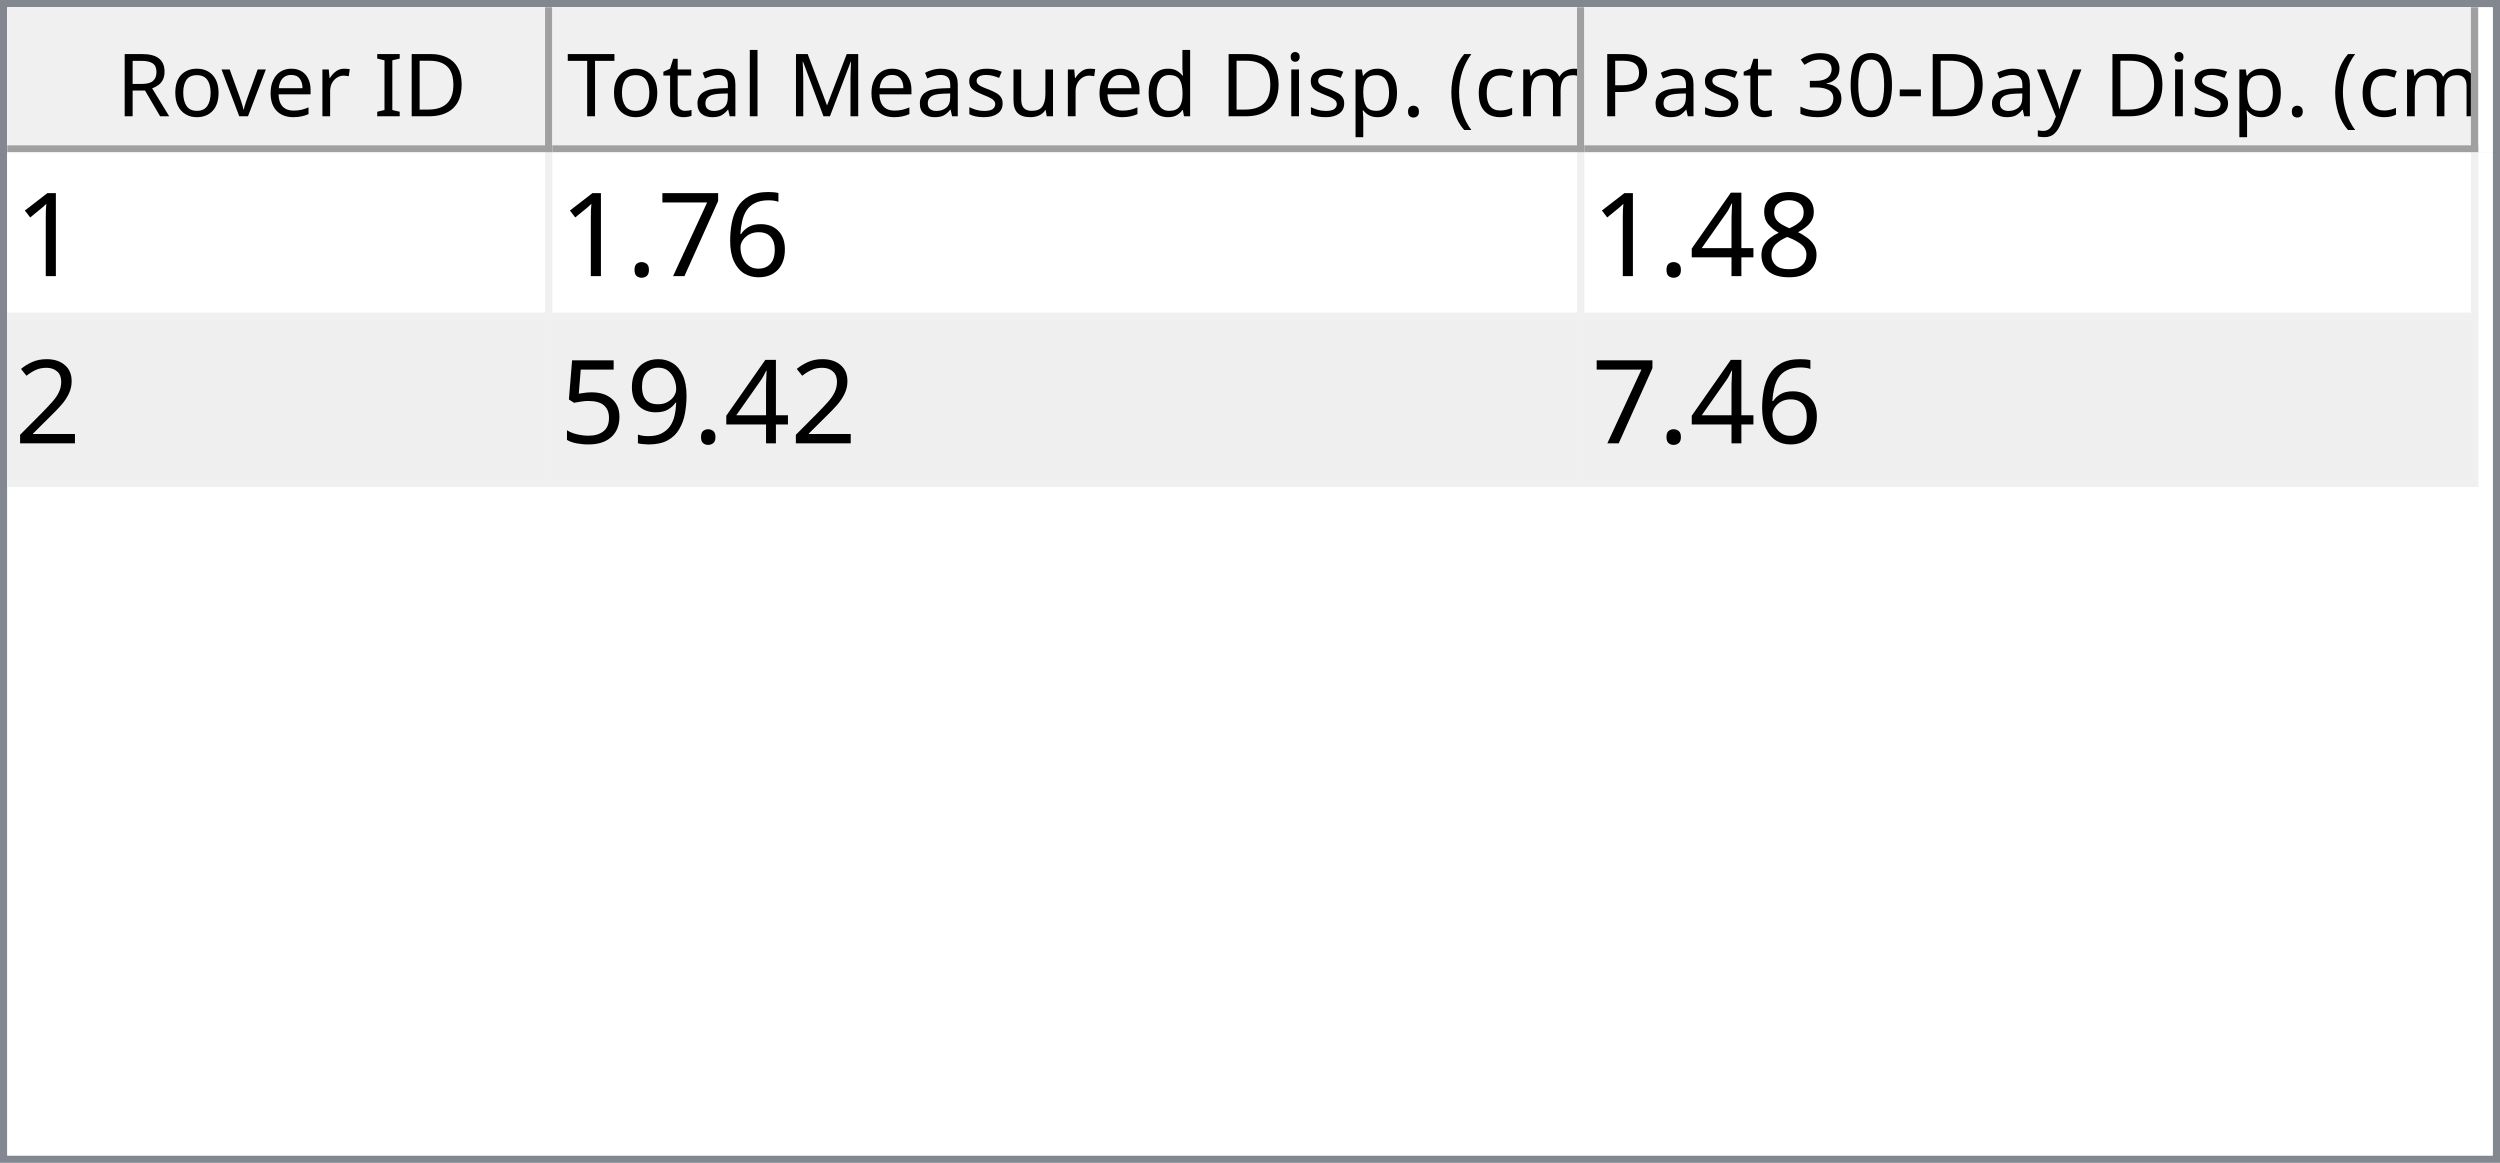
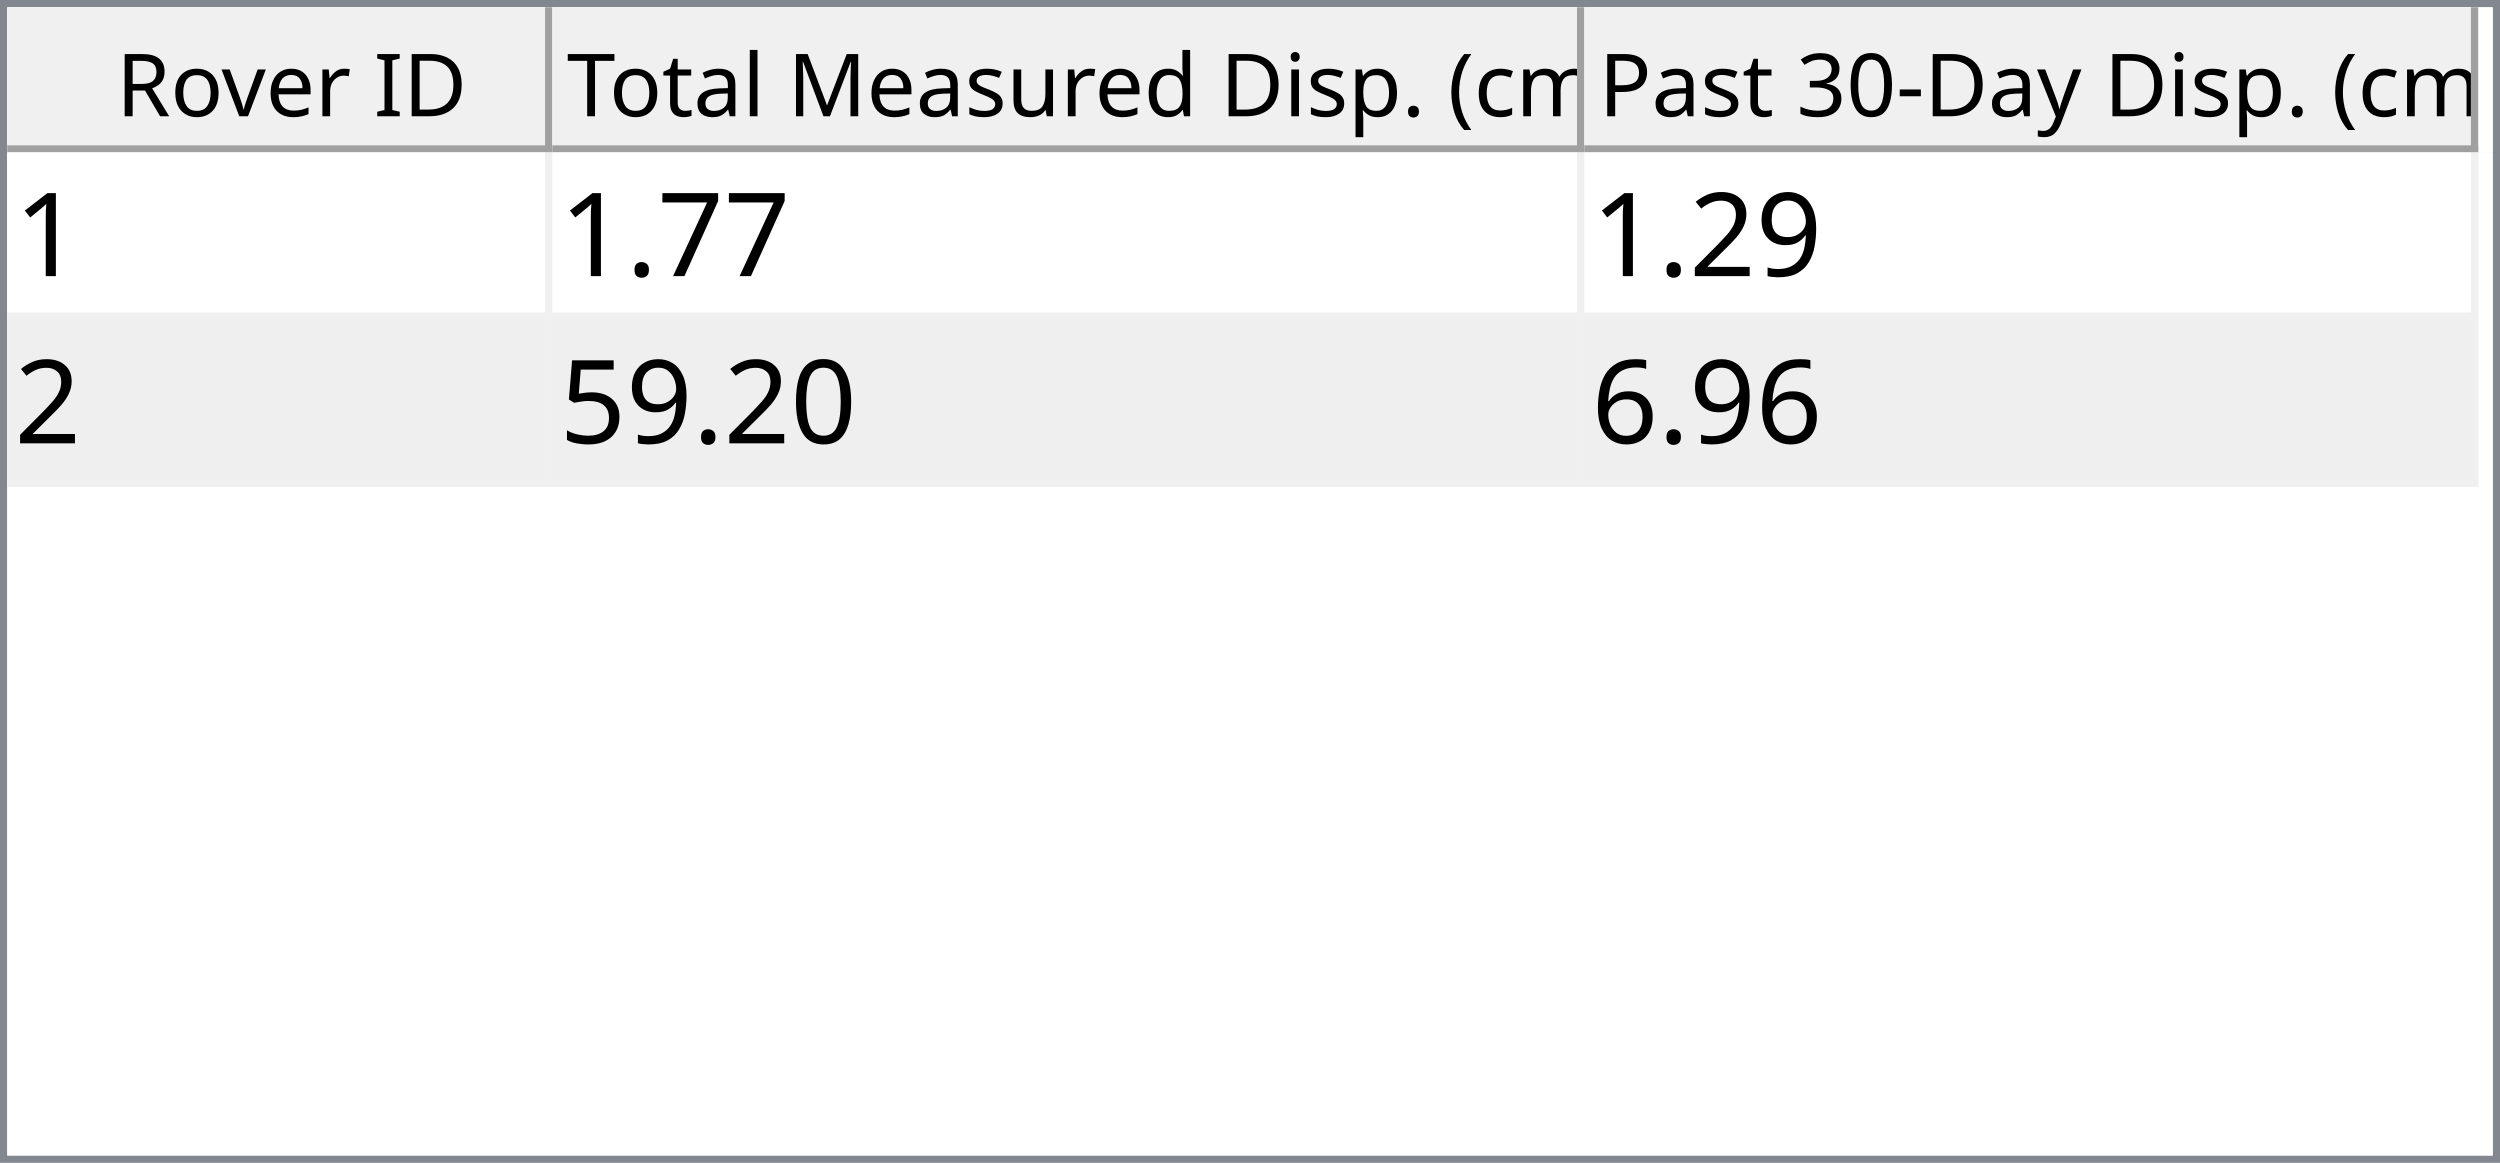
<svg xmlns="http://www.w3.org/2000/svg" style="fill-opacity:1; color-rendering:auto; color-interpolation:auto; text-rendering:auto; stroke:black; stroke-linecap:square; stroke-miterlimit:10; shape-rendering:auto; stroke-opacity:1; fill:black; stroke-dasharray:none; font-weight:normal; stroke-width:1; font-family:'Dialog'; font-style:normal; stroke-linejoin:miter; font-size:12px; stroke-dashoffset:0; image-rendering:auto;" width="344" height="160">
  <defs id="genericDefs" />
  <g>
    <defs id="defs1">
      <clipPath clipPathUnits="userSpaceOnUse" id="clipPath1">
        <path d="M0 0 L344 0 L344 160 L0 160 L0 0 Z" />
      </clipPath>
      <clipPath clipPathUnits="userSpaceOnUse" id="clipPath2">
        <path d="M0 0 L0 160 L344 160 L344 0 Z" />
      </clipPath>
      <clipPath clipPathUnits="userSpaceOnUse" id="clipPath3">
        <path d="M0 0 L0 20 L342 20 L342 0 Z" />
      </clipPath>
      <clipPath clipPathUnits="userSpaceOnUse" id="clipPath4">
        <path d="M0 0 L0 20 L75 20 L75 0 Z" />
      </clipPath>
      <clipPath clipPathUnits="userSpaceOnUse" id="clipPath5">
        <path d="M1 1 L1 19 L74 19 L74 1 Z" />
      </clipPath>
      <clipPath clipPathUnits="userSpaceOnUse" id="clipPath6">
        <path d="M0 0 L0 18 L73 18 L73 0 Z" />
      </clipPath>
      <clipPath clipPathUnits="userSpaceOnUse" id="clipPath7">
        <path d="M-0.5 -0.5 L-0.5 19.5 L74.5 19.5 L74.5 -0.5 Z" />
      </clipPath>
      <clipPath clipPathUnits="userSpaceOnUse" id="clipPath8">
        <path d="M0 0 L0 20 L142 20 L142 0 Z" />
      </clipPath>
      <clipPath clipPathUnits="userSpaceOnUse" id="clipPath9">
        <path d="M1 1 L1 19 L141 19 L141 1 Z" />
      </clipPath>
      <clipPath clipPathUnits="userSpaceOnUse" id="clipPath10">
        <path d="M0 0 L0 18 L140 18 L140 0 Z" />
      </clipPath>
      <clipPath clipPathUnits="userSpaceOnUse" id="clipPath11">
        <path d="M-0.5 -0.5 L-0.5 19.5 L141.5 19.5 L141.5 -0.5 Z" />
      </clipPath>
      <clipPath clipPathUnits="userSpaceOnUse" id="clipPath12">
        <path d="M0 0 L0 20 L123 20 L123 0 Z" />
      </clipPath>
      <clipPath clipPathUnits="userSpaceOnUse" id="clipPath13">
        <path d="M1 1 L1 19 L122 19 L122 1 Z" />
      </clipPath>
      <clipPath clipPathUnits="userSpaceOnUse" id="clipPath14">
        <path d="M0 0 L0 18 L121 18 L121 0 Z" />
      </clipPath>
      <clipPath clipPathUnits="userSpaceOnUse" id="clipPath15">
        <path d="M-0.5 -0.5 L-0.5 19.5 L122.5 19.5 L122.5 -0.5 Z" />
      </clipPath>
      <clipPath clipPathUnits="userSpaceOnUse" id="clipPath16">
        <path d="M0 0 L0 138 L342 138 L342 0 Z" />
      </clipPath>
      <clipPath clipPathUnits="userSpaceOnUse" id="clipPath17">
        <path d="M0 0 L0 46 L340 46 L340 0 Z" />
      </clipPath>
      <clipPath clipPathUnits="userSpaceOnUse" id="clipPath18">
        <path d="M-0.5 -0.5 L-0.5 45.5 L339.5 45.5 L339.5 -0.5 Z" />
      </clipPath>
      <clipPath clipPathUnits="userSpaceOnUse" id="clipPath19">
        <path d="M0 0 L0 22 L74 22 L74 0 Z" />
      </clipPath>
      <clipPath clipPathUnits="userSpaceOnUse" id="clipPath20">
        <path d="M0 0 L0 22 L141 22 L141 0 Z" />
      </clipPath>
      <clipPath clipPathUnits="userSpaceOnUse" id="clipPath21">
        <path d="M0 0 L0 22 L122 22 L122 0 Z" />
      </clipPath>
      <font horiz-adv-x="64.551" id="font1">
        <font-face ascent="107.91" descent="25.098" units-per-em="100" style="font-style:normal; font-family:Segoe UI; font-weight:normal;" />
        <missing-glyph horiz-adv-x="64.551" d="M8.109 0 L8.109 68.266 L56.453 68.266 L56.453 0 L8.109 0 ZM15.328 7.234 L49.219 7.234 L49.219 61.031 L15.328 61.031 L15.328 7.234 Z" />
        <glyph unicode="D" horiz-adv-x="70.117" d="M9.188 0 L9.188 70.016 L28.516 70.016 Q65.531 70.016 65.531 35.891 Q65.531 19.672 55.25 9.836 Q44.969 0 27.734 0 L9.188 0 ZM17.391 62.594 L17.391 7.422 L27.828 7.422 Q41.609 7.422 49.273 14.797 Q56.938 22.172 56.938 35.688 Q56.938 62.594 28.328 62.594 L17.391 62.594 Z" />
        <glyph unicode="I" horiz-adv-x="26.611" d="M17.391 0 L9.188 0 L9.188 70.016 L17.391 70.016 L17.391 0 Z" />
        <glyph unicode=" " horiz-adv-x="27.393" d="" />
        <glyph unicode="r" horiz-adv-x="34.766" d="M34.188 41.891 Q32.078 43.5 28.125 43.5 Q23 43.5 19.555 38.672 Q16.109 33.844 16.109 25.484 L16.109 0 L8.109 0 L8.109 50 L16.109 50 L16.109 39.703 L16.312 39.703 Q18.016 44.969 21.531 47.922 Q25.047 50.875 29.391 50.875 Q32.516 50.875 34.188 50.203 L34.188 41.891 Z" />
        <glyph unicode="e" horiz-adv-x="52.295" d="M48.297 23 L12.984 23 Q13.188 14.656 17.484 10.109 Q21.781 5.562 29.297 5.562 Q37.75 5.562 44.828 11.141 L44.828 3.609 Q38.234 -1.172 27.391 -1.172 Q16.797 -1.172 10.742 5.641 Q4.688 12.453 4.688 24.812 Q4.688 36.469 11.305 43.82 Q17.922 51.172 27.734 51.172 Q37.547 51.172 42.922 44.828 Q48.297 38.484 48.297 27.203 L48.297 23 ZM40.094 29.781 Q40.047 36.719 36.75 40.578 Q33.453 44.438 27.594 44.438 Q21.922 44.438 17.969 40.383 Q14.016 36.328 13.094 29.781 L40.094 29.781 Z" />
        <glyph unicode="v" horiz-adv-x="47.9" d="M47.406 50 L27.484 0 L19.625 0 L0.688 50 L9.469 50 L22.172 13.672 Q23.578 9.672 23.922 6.688 L24.125 6.688 Q24.609 10.453 25.688 13.484 L38.969 50 L47.406 50 Z" />
        <glyph unicode="o" horiz-adv-x="58.594" d="M29 -1.172 Q17.922 -1.172 11.305 5.836 Q4.688 12.844 4.688 24.422 Q4.688 37.016 11.57 44.094 Q18.453 51.172 30.172 51.172 Q41.359 51.172 47.633 44.289 Q53.906 37.406 53.906 25.203 Q53.906 13.234 47.141 6.031 Q40.375 -1.172 29 -1.172 ZM29.594 44.438 Q21.875 44.438 17.383 39.188 Q12.891 33.938 12.891 24.703 Q12.891 15.828 17.43 10.695 Q21.969 5.562 29.594 5.562 Q37.359 5.562 41.531 10.594 Q45.703 15.625 45.703 24.906 Q45.703 34.281 41.531 39.359 Q37.359 44.438 29.594 44.438 Z" />
        <glyph unicode="R" horiz-adv-x="59.814" d="M59.375 0 L49.609 0 L37.891 19.625 Q36.281 22.359 34.766 24.289 Q33.25 26.219 31.664 27.438 Q30.078 28.656 28.25 29.219 Q26.422 29.781 24.125 29.781 L17.391 29.781 L17.391 0 L9.188 0 L9.188 70.016 L30.078 70.016 Q34.672 70.016 38.555 68.867 Q42.438 67.719 45.289 65.375 Q48.141 63.031 49.758 59.547 Q51.375 56.062 51.375 51.375 Q51.375 47.703 50.273 44.656 Q49.172 41.609 47.148 39.211 Q45.125 36.812 42.266 35.133 Q39.406 33.453 35.844 32.516 L35.844 32.328 Q37.594 31.547 38.891 30.547 Q40.188 29.547 41.359 28.18 Q42.531 26.812 43.68 25.078 Q44.828 23.344 46.234 21.047 L59.375 0 ZM17.391 62.594 L17.391 37.203 L28.516 37.203 Q31.594 37.203 34.203 38.133 Q36.812 39.062 38.719 40.797 Q40.625 42.531 41.703 45.047 Q42.781 47.562 42.781 50.688 Q42.781 56.297 39.141 59.445 Q35.5 62.594 28.609 62.594 L17.391 62.594 Z" />
        <glyph unicode=")" horiz-adv-x="30.176" d="M8.297 -15.922 L1.172 -15.922 Q16.406 2.344 16.406 26.812 Q16.406 51.469 1.078 70.016 L8.297 70.016 Q23.531 52.156 23.531 26.703 Q23.531 1.375 8.297 -15.922 Z" />
        <glyph unicode="m" horiz-adv-x="86.133" d="M79.109 0 L71.094 0 L71.094 28.719 Q71.094 37.016 68.531 40.727 Q65.969 44.438 59.906 44.438 Q54.781 44.438 51.195 39.75 Q47.609 35.062 47.609 28.516 L47.609 0 L39.594 0 L39.594 29.688 Q39.594 44.438 28.219 44.438 Q22.953 44.438 19.531 40.016 Q16.109 35.594 16.109 28.516 L16.109 0 L8.109 0 L8.109 50 L16.109 50 L16.109 42.094 L16.312 42.094 Q21.625 51.172 31.844 51.172 Q36.969 51.172 40.773 48.312 Q44.578 45.453 46 40.828 Q51.562 51.172 62.594 51.172 Q79.109 51.172 79.109 30.812 L79.109 0 Z" />
        <glyph unicode="c" horiz-adv-x="46.191" d="M42.188 2.297 Q36.422 -1.172 28.516 -1.172 Q17.828 -1.172 11.258 5.789 Q4.688 12.75 4.688 23.828 Q4.688 36.188 11.766 43.68 Q18.844 51.172 30.672 51.172 Q37.25 51.172 42.281 48.734 L42.281 40.531 Q36.719 44.438 30.375 44.438 Q22.703 44.438 17.797 38.945 Q12.891 33.453 12.891 24.516 Q12.891 15.719 17.508 10.641 Q22.125 5.562 29.891 5.562 Q36.422 5.562 42.188 9.906 L42.188 2.297 Z" />
        <glyph unicode="(" horiz-adv-x="30.176" d="M29.109 -15.922 L21.969 -15.922 Q6.844 1.375 6.844 26.703 Q6.844 52.156 21.969 70.016 L29.203 70.016 Q13.875 51.469 13.875 26.812 Q13.875 2.344 29.109 -15.922 Z" />
        <glyph unicode="." horiz-adv-x="21.68" d="M10.891 -1.078 Q8.641 -1.078 7.055 0.539 Q5.469 2.156 5.469 4.391 Q5.469 6.641 7.055 8.273 Q8.641 9.906 10.891 9.906 Q13.188 9.906 14.797 8.273 Q16.406 6.641 16.406 4.391 Q16.406 2.156 14.797 0.539 Q13.188 -1.078 10.891 -1.078 Z" />
        <glyph unicode="p" horiz-adv-x="58.789" d="M16.312 7.234 L16.109 7.234 L16.109 -23 L8.109 -23 L8.109 50 L16.109 50 L16.109 41.219 L16.312 41.219 Q22.219 51.172 33.594 51.172 Q43.266 51.172 48.688 44.461 Q54.109 37.75 54.109 26.469 Q54.109 13.922 48 6.375 Q41.891 -1.172 31.297 -1.172 Q21.578 -1.172 16.312 7.234 ZM16.109 27.391 L16.109 20.406 Q16.109 14.203 20.141 9.883 Q24.172 5.562 30.375 5.562 Q37.641 5.562 41.773 11.133 Q45.906 16.703 45.906 26.609 Q45.906 34.969 42.047 39.703 Q38.188 44.438 31.594 44.438 Q24.609 44.438 20.359 39.578 Q16.109 34.719 16.109 27.391 Z" />
        <glyph unicode="i" horiz-adv-x="24.219" d="M12.203 62.703 Q10.062 62.703 8.547 64.164 Q7.031 65.625 7.031 67.875 Q7.031 70.125 8.547 71.609 Q10.062 73.094 12.203 73.094 Q14.406 73.094 15.945 71.609 Q17.484 70.125 17.484 67.875 Q17.484 65.719 15.945 64.211 Q14.406 62.703 12.203 62.703 ZM16.109 0 L8.109 0 L8.109 50 L16.109 50 L16.109 0 Z" />
        <glyph unicode="d" horiz-adv-x="58.887" d="M50.781 0 L42.781 0 L42.781 8.5 L42.578 8.5 Q37.016 -1.172 25.391 -1.172 Q15.969 -1.172 10.328 5.539 Q4.688 12.25 4.688 23.828 Q4.688 36.234 10.938 43.703 Q17.188 51.172 27.594 51.172 Q37.891 51.172 42.578 43.062 L42.781 43.062 L42.781 74.031 L50.781 74.031 L50.781 0 ZM42.781 22.609 L42.781 29.984 Q42.781 36.031 38.773 40.234 Q34.766 44.438 28.609 44.438 Q21.297 44.438 17.094 39.062 Q12.891 33.688 12.891 24.219 Q12.891 15.578 16.922 10.57 Q20.953 5.562 27.734 5.562 Q34.422 5.562 38.602 10.398 Q42.781 15.234 42.781 22.609 Z" />
        <glyph unicode="u" horiz-adv-x="56.592" d="M48.531 0 L40.531 0 L40.531 7.906 L40.328 7.906 Q35.359 -1.172 24.906 -1.172 Q7.031 -1.172 7.031 20.125 L7.031 50 L14.984 50 L14.984 21.391 Q14.984 5.562 27.094 5.562 Q32.953 5.562 36.742 9.883 Q40.531 14.203 40.531 21.188 L40.531 50 L48.531 50 L48.531 0 Z" />
        <glyph unicode="s" horiz-adv-x="42.432" d="M5.078 1.812 L5.078 10.406 Q11.625 5.562 19.484 5.562 Q30.031 5.562 30.031 12.594 Q30.031 14.594 29.125 15.992 Q28.219 17.391 26.68 18.461 Q25.141 19.531 23.07 20.383 Q21 21.234 18.609 22.172 Q15.281 23.484 12.766 24.828 Q10.25 26.172 8.57 27.859 Q6.891 29.547 6.031 31.695 Q5.172 33.844 5.172 36.719 Q5.172 40.234 6.789 42.945 Q8.406 45.656 11.086 47.484 Q13.766 49.312 17.211 50.242 Q20.656 51.172 24.312 51.172 Q30.812 51.172 35.938 48.922 L35.938 40.828 Q30.422 44.438 23.25 44.438 Q21 44.438 19.195 43.922 Q17.391 43.406 16.094 42.477 Q14.797 41.547 14.086 40.258 Q13.375 38.969 13.375 37.406 Q13.375 35.453 14.086 34.133 Q14.797 32.812 16.164 31.789 Q17.531 30.766 19.484 29.938 Q21.438 29.109 23.922 28.125 Q27.25 26.859 29.883 25.516 Q32.516 24.172 34.375 22.484 Q36.234 20.797 37.234 18.602 Q38.234 16.406 38.234 13.375 Q38.234 9.672 36.602 6.938 Q34.969 4.203 32.234 2.398 Q29.5 0.594 25.93 -0.289 Q22.359 -1.172 18.453 -1.172 Q10.75 -1.172 5.078 1.812 Z" />
        <glyph unicode="M" horiz-adv-x="89.795" d="M80.562 0 L72.406 0 L72.406 46.969 Q72.406 52.547 73.094 60.594 L72.906 60.594 Q71.734 55.859 70.797 53.812 L46.875 0 L42.875 0 L19 53.422 Q17.969 55.766 16.891 60.594 L16.703 60.594 Q17.094 56.391 17.094 46.875 L17.094 0 L9.188 0 L9.188 70.016 L20.016 70.016 L41.5 21.188 Q44 15.578 44.734 12.797 L45.016 12.797 Q47.125 18.562 48.391 21.391 L70.312 70.016 L80.562 70.016 L80.562 0 Z" />
        <glyph unicode="l" horiz-adv-x="24.219" d="M16.109 0 L8.109 0 L8.109 74.031 L16.109 74.031 L16.109 0 Z" />
        <glyph unicode="a" horiz-adv-x="50.879" d="M43.891 0 L35.891 0 L35.891 7.812 L35.688 7.812 Q30.469 -1.172 20.312 -1.172 Q12.844 -1.172 8.617 2.781 Q4.391 6.734 4.391 13.281 Q4.391 27.297 20.906 29.594 L35.891 31.688 Q35.891 44.438 25.594 44.438 Q16.547 44.438 9.281 38.281 L9.281 46.484 Q16.656 51.172 26.266 51.172 Q43.891 51.172 43.891 32.516 L43.891 0 ZM35.891 25.297 L23.828 23.641 Q18.266 22.859 15.43 20.875 Q12.594 18.891 12.594 13.875 Q12.594 10.203 15.211 7.883 Q17.828 5.562 22.172 5.562 Q28.125 5.562 32.008 9.742 Q35.891 13.922 35.891 20.312 L35.891 25.297 Z" />
        <glyph unicode="t" horiz-adv-x="33.887" d="M31.297 0.484 Q28.469 -1.078 23.828 -1.078 Q10.688 -1.078 10.688 13.578 L10.688 43.172 L2.094 43.172 L2.094 50 L10.688 50 L10.688 62.203 L18.703 64.797 L18.703 50 L31.297 50 L31.297 43.172 L18.703 43.172 L18.703 14.984 Q18.703 9.969 20.414 7.82 Q22.125 5.672 26.078 5.672 Q29.109 5.672 31.297 7.328 L31.297 0.484 Z" />
        <glyph unicode="T" horiz-adv-x="52.393" d="M50.594 62.594 L30.375 62.594 L30.375 0 L22.172 0 L22.172 62.594 L2 62.594 L2 70.016 L50.594 70.016 L50.594 62.594 Z" />
        <glyph unicode="y" horiz-adv-x="48.389" d="M47.906 50 L24.906 -8.016 Q18.75 -23.531 7.625 -23.531 Q4.5 -23.531 2.391 -22.906 L2.391 -15.719 Q4.984 -16.609 7.125 -16.609 Q13.188 -16.609 16.219 -9.375 L20.219 0.094 L0.688 50 L9.578 50 L23.094 11.531 Q23.344 10.797 24.125 7.719 L24.422 7.719 Q24.656 8.891 25.391 11.422 L39.594 50 L47.906 50 Z" />
        <glyph unicode="-" horiz-adv-x="39.99" d="M33.688 24.703 L7.031 24.703 L7.031 31 L33.688 31 L33.688 24.703 Z" />
        <glyph unicode="0" horiz-adv-x="53.906" d="M49.812 35.297 Q49.812 26.516 48.219 19.727 Q46.625 12.938 43.625 8.273 Q40.625 3.609 36.258 1.195 Q31.891 -1.219 26.312 -1.219 Q21.047 -1.219 16.922 1.102 Q12.797 3.422 9.961 7.867 Q7.125 12.312 5.664 18.781 Q4.203 25.25 4.203 33.594 Q4.203 42.781 5.742 49.812 Q7.281 56.844 10.258 61.602 Q13.234 66.359 17.656 68.773 Q22.078 71.188 27.781 71.188 Q49.812 71.188 49.812 35.297 ZM41.609 34.516 Q41.609 64.406 27.391 64.406 Q12.406 64.406 12.406 33.984 Q12.406 5.609 27.094 5.609 Q41.609 5.609 41.609 34.516 Z" />
        <glyph unicode="3" horiz-adv-x="53.906" d="M46.531 19.828 Q46.531 15.094 44.75 11.211 Q42.969 7.328 39.719 4.57 Q36.469 1.812 31.93 0.297 Q27.391 -1.219 21.922 -1.219 Q11.922 -1.219 6 2.594 L6 11.188 Q13.094 5.609 22.219 5.609 Q25.875 5.609 28.828 6.539 Q31.781 7.469 33.906 9.227 Q36.031 10.984 37.18 13.477 Q38.328 15.969 38.328 19.094 Q38.328 32.812 18.797 32.812 L12.984 32.812 L12.984 39.594 L18.5 39.594 Q35.797 39.594 35.797 52.484 Q35.797 64.406 22.609 64.406 Q15.188 64.406 8.688 59.422 L8.688 67.188 Q15.375 71.188 24.609 71.188 Q29 71.188 32.57 69.969 Q36.141 68.75 38.68 66.555 Q41.219 64.359 42.609 61.281 Q44 58.203 44 54.5 Q44 40.672 30.031 36.719 L30.031 36.531 Q33.594 36.141 36.625 34.797 Q39.656 33.453 41.852 31.305 Q44.047 29.156 45.289 26.25 Q46.531 23.344 46.531 19.828 Z" />
        <glyph unicode="P" horiz-adv-x="56.006" d="M17.391 26.469 L17.391 0 L9.188 0 L9.188 70.016 L28.422 70.016 Q39.656 70.016 45.828 64.547 Q52 59.078 52 49.125 Q52 39.156 45.141 32.812 Q38.281 26.469 26.609 26.469 L17.391 26.469 ZM17.391 62.594 L17.391 33.891 L25.984 33.891 Q34.469 33.891 38.938 37.773 Q43.406 41.656 43.406 48.734 Q43.406 62.594 27 62.594 L17.391 62.594 Z" />
      </font>
      <font horiz-adv-x="75.0" id="font2">
        <font-face ascent="100.537" descent="21.973" units-per-em="100" style="font-style:normal; font-family:sans-serif; font-weight:normal;" />
        <missing-glyph horiz-adv-x="75.0" d="M12.5 0 L12.5 62.5 L62.5 62.5 L62.5 0 L12.5 0 ZM14.062 1.562 L60.938 1.562 L60.938 60.938 L14.062 60.938 L14.062 1.562 Z" />
        <glyph unicode="1" horiz-adv-x="55.615" d="M37.25 0 L28.469 0 L28.469 56 Q25.297 52.984 20.141 49.953 Q14.984 46.922 10.891 45.406 L10.891 53.906 Q18.266 57.375 23.781 62.305 Q29.297 67.234 31.594 71.875 L37.25 71.875 L37.25 0 Z" />
-         <glyph unicode="6" horiz-adv-x="55.615" d="M49.75 54.047 L41.016 53.375 Q39.844 58.547 37.703 60.891 Q34.125 64.656 28.906 64.656 Q24.703 64.656 21.531 62.312 Q17.391 59.281 14.992 53.469 Q12.594 47.656 12.5 36.922 Q15.672 41.75 20.266 44.094 Q24.859 46.438 29.891 46.438 Q38.672 46.438 44.852 39.969 Q51.031 33.5 51.031 23.25 Q51.031 16.5 48.125 10.719 Q45.219 4.938 40.141 1.859 Q35.062 -1.219 28.609 -1.219 Q17.625 -1.219 10.695 6.859 Q3.766 14.938 3.766 33.5 Q3.766 54.25 11.422 63.672 Q18.109 71.875 29.438 71.875 Q37.891 71.875 43.289 67.141 Q48.688 62.406 49.75 54.047 ZM13.875 23.188 Q13.875 18.656 15.797 14.508 Q17.719 10.359 21.188 8.18 Q24.656 6 28.469 6 Q34.031 6 38.039 10.492 Q42.047 14.984 42.047 22.703 Q42.047 30.125 38.086 34.398 Q34.125 38.672 28.125 38.672 Q22.172 38.672 18.023 34.398 Q13.875 30.125 13.875 23.188 Z" />
        <glyph unicode="7" horiz-adv-x="55.615" d="M4.734 62.203 L4.734 70.656 L51.078 70.656 L51.078 63.812 Q44.234 56.547 37.523 44.484 Q30.812 32.422 27.156 19.672 Q24.516 10.688 23.781 0 L14.75 0 Q14.891 8.453 18.062 20.414 Q21.234 32.375 27.172 43.484 Q33.109 54.594 39.797 62.203 L4.734 62.203 Z" />
        <glyph unicode="." horiz-adv-x="27.783" d="M9.078 0 L9.078 10.016 L19.094 10.016 L19.094 0 L9.078 0 Z" />
-         <glyph unicode="8" horiz-adv-x="55.615" d="M17.672 38.812 Q12.203 40.828 9.57 44.539 Q6.938 48.25 6.938 53.422 Q6.938 61.234 12.555 66.555 Q18.172 71.875 27.484 71.875 Q36.859 71.875 42.578 66.43 Q48.297 60.984 48.297 53.172 Q48.297 48.188 45.68 44.508 Q43.062 40.828 37.75 38.812 Q44.344 36.672 47.781 31.883 Q51.219 27.094 51.219 20.453 Q51.219 11.281 44.727 5.031 Q38.234 -1.219 27.641 -1.219 Q17.047 -1.219 10.547 5.055 Q4.047 11.328 4.047 20.703 Q4.047 27.688 7.594 32.398 Q11.141 37.109 17.672 38.812 ZM15.922 53.719 Q15.922 48.641 19.195 45.414 Q22.469 42.188 27.688 42.188 Q32.766 42.188 36.016 45.383 Q39.266 48.578 39.266 53.219 Q39.266 58.062 35.914 61.359 Q32.562 64.656 27.594 64.656 Q22.562 64.656 19.242 61.43 Q15.922 58.203 15.922 53.719 ZM13.094 20.656 Q13.094 16.891 14.875 13.375 Q16.656 9.859 20.172 7.93 Q23.688 6 27.734 6 Q34.031 6 38.133 10.055 Q42.234 14.109 42.234 20.359 Q42.234 26.703 38.016 30.859 Q33.797 35.016 27.438 35.016 Q21.234 35.016 17.164 30.914 Q13.094 26.812 13.094 20.656 Z" />
-         <glyph unicode="4" horiz-adv-x="55.615" d="M32.328 0 L32.328 17.141 L1.266 17.141 L1.266 25.203 L33.938 71.578 L41.109 71.578 L41.109 25.203 L50.781 25.203 L50.781 17.141 L41.109 17.141 L41.109 0 L32.328 0 ZM32.328 25.203 L32.328 57.469 L9.906 25.203 L32.328 25.203 Z" />
+         <glyph unicode="9" horiz-adv-x="55.615" d="M5.469 16.547 L13.922 17.328 Q14.984 11.375 18.016 8.688 Q21.047 6 25.781 6 Q29.828 6 32.883 7.859 Q35.938 9.719 37.891 12.82 Q39.844 15.922 41.164 21.195 Q42.484 26.469 42.484 31.938 Q42.484 32.516 42.438 33.688 Q39.797 29.5 35.234 26.883 Q30.672 24.266 25.344 24.266 Q16.453 24.266 10.305 30.711 Q4.156 37.156 4.156 47.703 Q4.156 58.594 10.578 65.234 Q17 71.875 26.656 71.875 Q33.641 71.875 39.43 68.117 Q45.219 64.359 48.219 57.398 Q51.219 50.438 51.219 37.25 Q51.219 23.531 48.242 15.406 Q45.266 7.281 39.383 3.031 Q33.5 -1.219 25.594 -1.219 Q17.188 -1.219 11.867 3.445 Q6.547 8.109 5.469 16.547 ZM41.453 48.141 Q41.453 55.719 37.43 60.156 Q33.406 64.594 27.734 64.594 Q21.875 64.594 17.531 59.812 Q13.188 55.031 13.188 47.406 Q13.188 40.578 17.312 36.305 Q21.438 32.031 27.484 32.031 Q33.594 32.031 37.523 36.305 Q41.453 40.578 41.453 48.141 Z" />
        <glyph unicode="2" horiz-adv-x="55.615" d="M50.344 8.453 L50.344 0 L3.031 0 Q2.938 3.172 4.047 6.109 Q5.859 10.938 9.836 15.625 Q13.812 20.312 21.344 26.469 Q33.016 36.031 37.117 41.625 Q41.219 47.219 41.219 52.203 Q41.219 57.422 37.477 61.008 Q33.734 64.594 27.734 64.594 Q21.391 64.594 17.578 60.789 Q13.766 56.984 13.719 50.25 L4.688 51.172 Q5.609 61.281 11.664 66.578 Q17.719 71.875 27.938 71.875 Q38.234 71.875 44.242 66.164 Q50.25 60.453 50.25 52 Q50.25 47.703 48.492 43.555 Q46.734 39.406 42.656 34.812 Q38.578 30.219 29.109 22.219 Q21.188 15.578 18.945 13.211 Q16.703 10.844 15.234 8.453 L50.344 8.453 Z" />
-         <glyph unicode="9" horiz-adv-x="55.615" d="M5.469 16.547 L13.922 17.328 Q14.984 11.375 18.016 8.688 Q21.047 6 25.781 6 Q29.828 6 32.883 7.859 Q35.938 9.719 37.891 12.82 Q39.844 15.922 41.164 21.195 Q42.484 26.469 42.484 31.938 Q42.484 32.516 42.438 33.688 Q39.797 29.5 35.234 26.883 Q30.672 24.266 25.344 24.266 Q16.453 24.266 10.305 30.711 Q4.156 37.156 4.156 47.703 Q4.156 58.594 10.578 65.234 Q17 71.875 26.656 71.875 Q33.641 71.875 39.43 68.117 Q45.219 64.359 48.219 57.398 Q51.219 50.438 51.219 37.25 Q51.219 23.531 48.242 15.406 Q45.266 7.281 39.383 3.031 Q33.5 -1.219 25.594 -1.219 Q17.188 -1.219 11.867 3.445 Q6.547 8.109 5.469 16.547 ZM41.453 48.141 Q41.453 55.719 37.43 60.156 Q33.406 64.594 27.734 64.594 Q21.875 64.594 17.531 59.812 Q13.188 55.031 13.188 47.406 Q13.188 40.578 17.312 36.305 Q21.438 32.031 27.484 32.031 Q33.594 32.031 37.523 36.305 Q41.453 40.578 41.453 48.141 Z" />
+         <glyph unicode="0" horiz-adv-x="55.615" d="M4.156 35.297 Q4.156 48 6.766 55.742 Q9.375 63.484 14.523 67.68 Q19.672 71.875 27.484 71.875 Q33.25 71.875 37.594 69.555 Q41.938 67.234 44.773 62.867 Q47.609 58.5 49.219 52.227 Q50.828 45.953 50.828 35.297 Q50.828 22.703 48.242 14.969 Q45.656 7.234 40.508 3.008 Q35.359 -1.219 27.484 -1.219 Q17.141 -1.219 11.234 6.203 Q4.156 15.141 4.156 35.297 ZM13.188 35.297 Q13.188 17.672 17.312 11.836 Q21.438 6 27.484 6 Q33.547 6 37.672 11.859 Q41.797 17.719 41.797 35.297 Q41.797 52.984 37.672 58.789 Q33.547 64.594 27.391 64.594 Q21.344 64.594 17.719 59.469 Q13.188 52.938 13.188 35.297 Z" />
        <glyph unicode="5" horiz-adv-x="55.615" d="M4.156 18.75 L13.375 19.531 Q14.406 12.797 18.141 9.398 Q21.875 6 27.156 6 Q33.5 6 37.891 10.789 Q42.281 15.578 42.281 23.484 Q42.281 31 38.062 35.352 Q33.844 39.703 27 39.703 Q22.75 39.703 19.336 37.773 Q15.922 35.844 13.969 32.766 L5.719 33.844 L12.641 70.609 L48.25 70.609 L48.25 62.203 L19.672 62.203 L15.828 42.969 Q22.266 47.469 29.344 47.469 Q38.719 47.469 45.164 40.969 Q51.609 34.469 51.609 24.266 Q51.609 14.547 45.953 7.469 Q39.062 -1.219 27.156 -1.219 Q17.391 -1.219 11.211 4.25 Q5.031 9.719 4.156 18.75 Z" />
+         <glyph unicode="6" horiz-adv-x="55.615" d="M49.75 54.047 L41.016 53.375 Q39.844 58.547 37.703 60.891 Q34.125 64.656 28.906 64.656 Q24.703 64.656 21.531 62.312 Q17.391 59.281 14.992 53.469 Q12.594 47.656 12.5 36.922 Q15.672 41.75 20.266 44.094 Q24.859 46.438 29.891 46.438 Q38.672 46.438 44.852 39.969 Q51.031 33.5 51.031 23.25 Q51.031 16.5 48.125 10.719 Q45.219 4.938 40.141 1.859 Q35.062 -1.219 28.609 -1.219 Q17.625 -1.219 10.695 6.859 Q3.766 14.938 3.766 33.5 Q3.766 54.25 11.422 63.672 Q18.109 71.875 29.438 71.875 Q37.891 71.875 43.289 67.141 Q48.688 62.406 49.75 54.047 ZM13.875 23.188 Q13.875 18.656 15.797 14.508 Q17.719 10.359 21.188 8.18 Q24.656 6 28.469 6 Q34.031 6 38.039 10.492 Q42.047 14.984 42.047 22.703 Q42.047 30.125 38.086 34.398 Q34.125 38.672 28.125 38.672 Q22.172 38.672 18.023 34.398 Q13.875 30.125 13.875 23.188 Z" />
      </font>
    </defs>
    <g style="fill:white; stroke:white;">
      <rect x="0" y="0" width="344" style="clip-path:url(#clipPath1); stroke:none;" height="160" />
    </g>
    <g style="fill:white; text-rendering:optimizeSpeed; color-rendering:optimizeSpeed; image-rendering:optimizeSpeed; shape-rendering:crispEdges; stroke:white; color-interpolation:sRGB;">
      <rect x="0" width="344" height="160" y="0" style="stroke:none;" />
      <path style="stroke:none;" d="M0 160 L344 160 L344 0 L0 0 Z" />
    </g>
    <g style="fill:rgb(240,240,240); font-family:'Segoe UI'; stroke:rgb(240,240,240);">
      <rect x="0" y="0" width="344" style="clip-path:url(#clipPath2); stroke:none;" height="160" />
    </g>
    <g style="fill:rgb(130,135,144); font-family:'Segoe UI'; stroke:rgb(130,135,144);">
      <path d="M0 0 L344 0 L344 160 L0 160 L0 0 ZM1 1 L343 1 L343 159 L1 159 L1 1 Z" style="fill-rule:evenodd; clip-path:url(#clipPath2); stroke:none;" />
    </g>
    <g style="fill:white; font-family:'Segoe UI'; stroke:white;" transform="translate(1,1)">
      <rect x="0" y="0" width="342" style="clip-path:url(#clipPath3); stroke:none;" height="20" />
    </g>
    <g style="fill:rgb(240,240,240); font-family:'Segoe UI'; stroke:rgb(240,240,240);" transform="translate(1,1)">
      <rect x="0" y="0" width="75" style="clip-path:url(#clipPath4); stroke:none;" height="20" />
    </g>
    <g style="font-family:'Segoe UI';" transform="translate(2,2)">
      <text x="14" xml:space="preserve" y="14" style="clip-path:url(#clipPath6); stroke:none;">Rover ID</text>
    </g>
    <g style="fill:rgb(160,160,160); font-family:'Segoe UI'; stroke:rgb(160,160,160); stroke-linejoin:bevel;" transform="translate(1.5,1.5)">
      <line x1="74" x2="74" y1="0" style="fill:none; clip-path:url(#clipPath7);" y2="19" />
    </g>
    <g style="fill:rgb(160,160,160); font-family:'Segoe UI'; stroke:rgb(160,160,160); stroke-linejoin:bevel;" transform="matrix(1,0,0,1,1,1) translate(0.5,0.5)">
      <line x1="0" x2="74" y1="19" style="fill:none; clip-path:url(#clipPath7);" y2="19" />
    </g>
    <g style="fill:rgb(240,240,240); font-family:'Segoe UI'; stroke:rgb(240,240,240);" transform="translate(76,1)">
      <rect x="0" y="0" width="142" style="clip-path:url(#clipPath8); stroke:none;" height="20" />
    </g>
    <g style="font-family:'Segoe UI';" transform="translate(77,2)">
      <text x="1" xml:space="preserve" y="14" style="clip-path:url(#clipPath10); stroke:none;">Total Measured Disp. (cm)</text>
    </g>
    <g style="fill:rgb(160,160,160); font-family:'Segoe UI'; stroke:rgb(160,160,160); stroke-linejoin:bevel;" transform="translate(76.5,1.5)">
      <line x1="141" x2="141" y1="0" style="fill:none; clip-path:url(#clipPath11);" y2="19" />
    </g>
    <g style="fill:rgb(160,160,160); font-family:'Segoe UI'; stroke:rgb(160,160,160); stroke-linejoin:bevel;" transform="matrix(1,0,0,1,76,1) translate(0.5,0.5)">
      <line x1="0" x2="141" y1="19" style="fill:none; clip-path:url(#clipPath11);" y2="19" />
    </g>
    <g style="fill:rgb(240,240,240); font-family:'Segoe UI'; stroke:rgb(240,240,240);" transform="translate(218,1)">
      <rect x="0" y="0" width="123" style="clip-path:url(#clipPath12); stroke:none;" height="20" />
    </g>
    <g style="font-family:'Segoe UI';" transform="translate(219,2)">
      <text x="1" xml:space="preserve" y="14" style="clip-path:url(#clipPath14); stroke:none;">Past 30-Day Disp. (cm)</text>
    </g>
    <g style="fill:rgb(160,160,160); font-family:'Segoe UI'; stroke:rgb(160,160,160); stroke-linejoin:bevel;" transform="translate(218.5,1.5)">
      <line x1="122" x2="122" y1="0" style="fill:none; clip-path:url(#clipPath15);" y2="19" />
    </g>
    <g style="fill:rgb(160,160,160); font-family:'Segoe UI'; stroke:rgb(160,160,160); stroke-linejoin:bevel;" transform="matrix(1,0,0,1,218,1) translate(0.5,0.5)">
      <line x1="0" x2="122" y1="19" style="fill:none; clip-path:url(#clipPath15);" y2="19" />
    </g>
    <g style="fill:white; font-family:'Segoe UI'; stroke:white;" transform="translate(1,21)">
      <rect x="0" y="0" width="342" style="clip-path:url(#clipPath16); stroke:none;" height="138" />
    </g>
    <g style="fill:rgb(240,240,240); font-size:16px; font-family:sans-serif; stroke:rgb(240,240,240);" transform="translate(1,21)">
      <rect x="0" y="0" width="340" style="clip-path:url(#clipPath17); stroke:none;" height="46" />
      <line transform="translate(0.5,0.5)" x1="0" x2="339" y1="22" style="clip-path:url(#clipPath18); fill:none; stroke-linejoin:bevel;" y2="22" />
    </g>
    <g transform="matrix(1,0,0,1,1,21) translate(0.5,0.5)" style="fill:rgb(240,240,240); font-size:16px; font-family:sans-serif; stroke:rgb(240,240,240); stroke-linejoin:bevel;">
      <line x1="0" x2="339" y1="45" style="fill:none; clip-path:url(#clipPath18);" y2="45" />
    </g>
    <g transform="matrix(1,0,0,1,1,21) translate(0.5,0.5)" style="fill:rgb(240,240,240); font-size:16px; font-family:sans-serif; stroke:rgb(240,240,240); stroke-linejoin:bevel;">
      <line x1="74" x2="74" y1="0" style="fill:none; clip-path:url(#clipPath18);" y2="45" />
    </g>
    <g transform="matrix(1,0,0,1,1,21) translate(0.5,0.5)" style="fill:rgb(240,240,240); font-size:16px; font-family:sans-serif; stroke:rgb(240,240,240); stroke-linejoin:bevel;">
      <line x1="216" x2="216" y1="0" style="fill:none; clip-path:url(#clipPath18);" y2="45" />
    </g>
    <g transform="matrix(1,0,0,1,1,21) translate(0.5,0.5)" style="fill:rgb(240,240,240); font-size:16px; font-family:sans-serif; stroke:rgb(240,240,240); stroke-linejoin:bevel;">
      <line x1="339" x2="339" y1="0" style="fill:none; clip-path:url(#clipPath18);" y2="45" />
    </g>
    <g style="fill:white; font-size:16px; font-family:sans-serif; stroke:white;" transform="matrix(1,0,0,1,1,21)">
      <rect x="0" y="0" width="74" style="clip-path:url(#clipPath19); stroke:none;" height="22" />
      <text x="1" y="17" style="fill:black; clip-path:url(#clipPath19); stroke:none;" xml:space="preserve">1</text>
    </g>
    <g style="fill:white; font-size:16px; font-family:sans-serif; stroke:white;" transform="matrix(1,0,0,1,1,21) translate(75,0)">
      <rect x="0" y="0" width="141" style="clip-path:url(#clipPath20); stroke:none;" height="22" />
-       <text x="1" y="17" style="fill:black; clip-path:url(#clipPath20); stroke:none;" xml:space="preserve">1.76</text>
+       <text x="1" y="17" style="fill:black; clip-path:url(#clipPath20); stroke:none;" xml:space="preserve">1.77</text>
    </g>
    <g style="fill:white; font-size:16px; font-family:sans-serif; stroke:white;" transform="matrix(1,0,0,1,1,21) translate(217,0)">
      <rect x="0" y="0" width="122" style="clip-path:url(#clipPath21); stroke:none;" height="22" />
-       <text x="1" y="17" style="fill:black; clip-path:url(#clipPath21); stroke:none;" xml:space="preserve">1.48</text>
+       <text x="1" y="17" style="fill:black; clip-path:url(#clipPath21); stroke:none;" xml:space="preserve">1.29</text>
    </g>
    <g style="fill:rgb(239,239,239); font-size:16px; font-family:sans-serif; stroke:rgb(239,239,239);" transform="matrix(1,0,0,1,1,21) translate(0,23)">
      <rect x="0" y="0" width="74" style="clip-path:url(#clipPath19); stroke:none;" height="22" />
      <text x="1" y="17" style="fill:black; clip-path:url(#clipPath19); stroke:none;" xml:space="preserve">2</text>
    </g>
    <g style="fill:rgb(239,239,239); font-size:16px; font-family:sans-serif; stroke:rgb(239,239,239);" transform="matrix(1,0,0,1,1,21) translate(75,23)">
      <rect x="0" y="0" width="141" style="clip-path:url(#clipPath20); stroke:none;" height="22" />
-       <text x="1" y="17" style="fill:black; clip-path:url(#clipPath20); stroke:none;" xml:space="preserve">59.42</text>
+       <text x="1" y="17" style="fill:black; clip-path:url(#clipPath20); stroke:none;" xml:space="preserve">59.20</text>
    </g>
    <g style="fill:rgb(239,239,239); font-size:16px; font-family:sans-serif; stroke:rgb(239,239,239);" transform="matrix(1,0,0,1,1,21) translate(217,23)">
      <rect x="0" y="0" width="122" style="clip-path:url(#clipPath21); stroke:none;" height="22" />
-       <text x="1" y="17" style="fill:black; clip-path:url(#clipPath21); stroke:none;" xml:space="preserve">7.46</text>
+       <text x="1" y="17" style="fill:black; clip-path:url(#clipPath21); stroke:none;" xml:space="preserve">6.96</text>
    </g>
  </g>
</svg>
